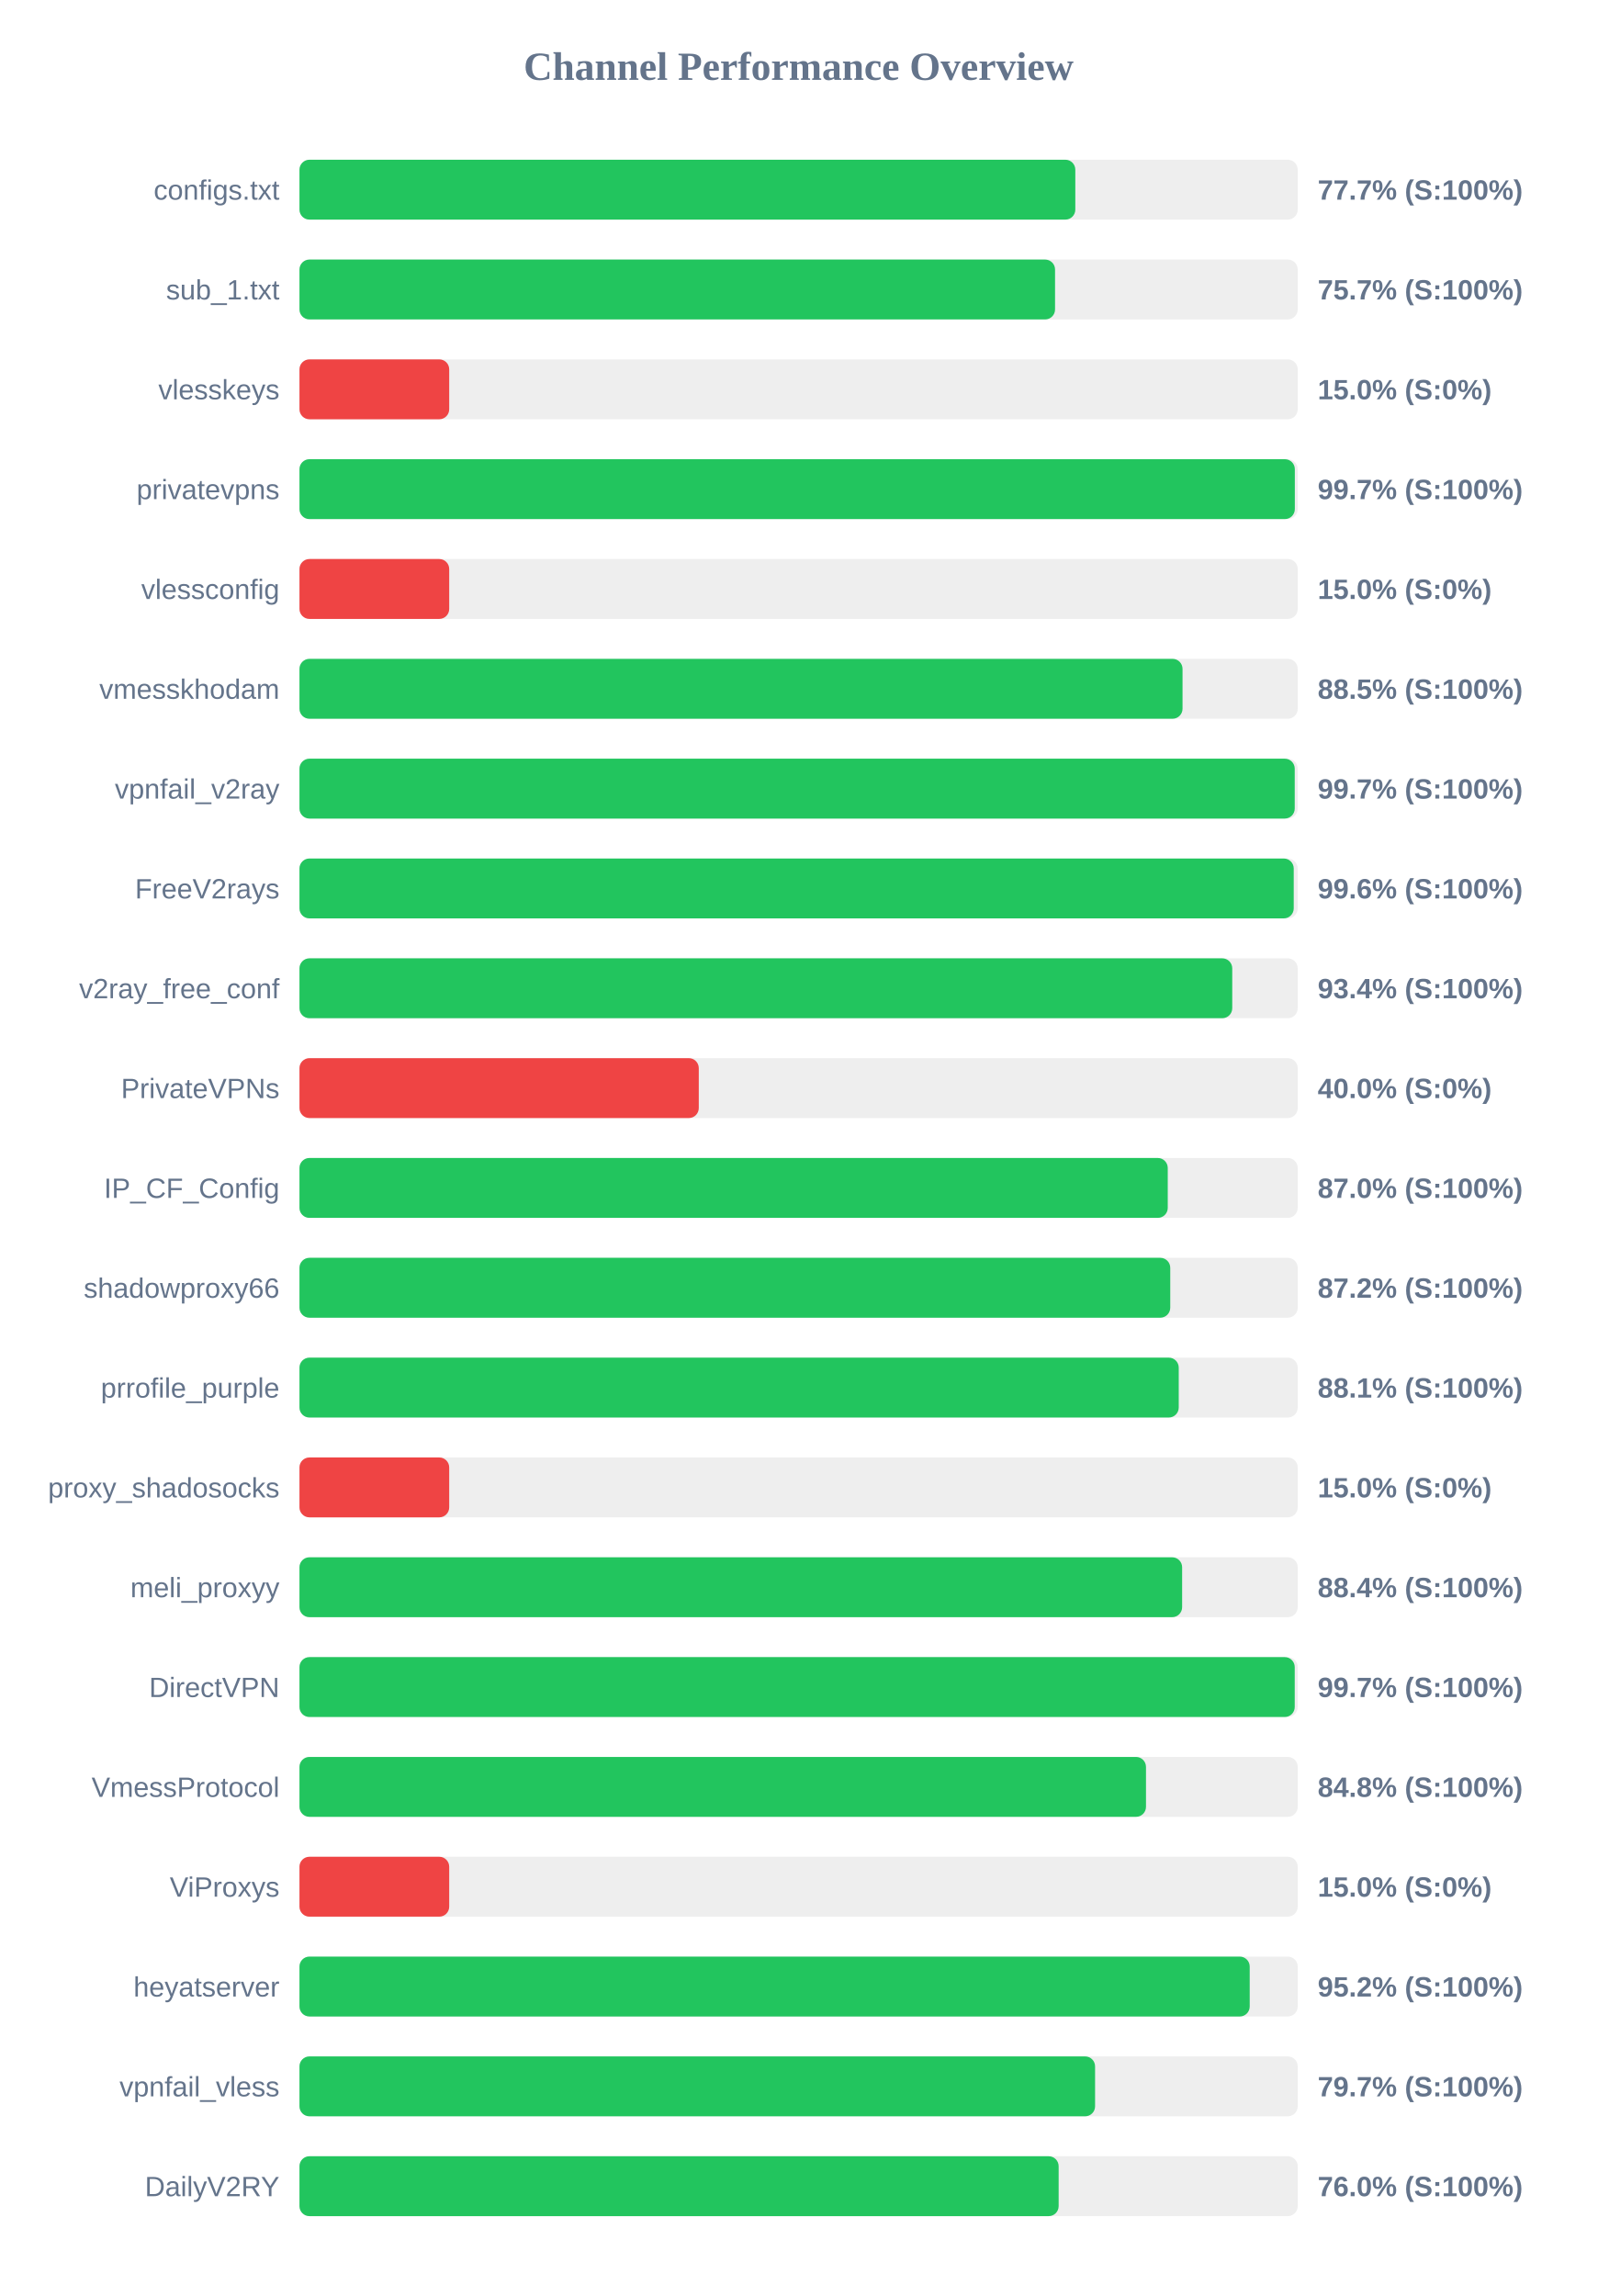
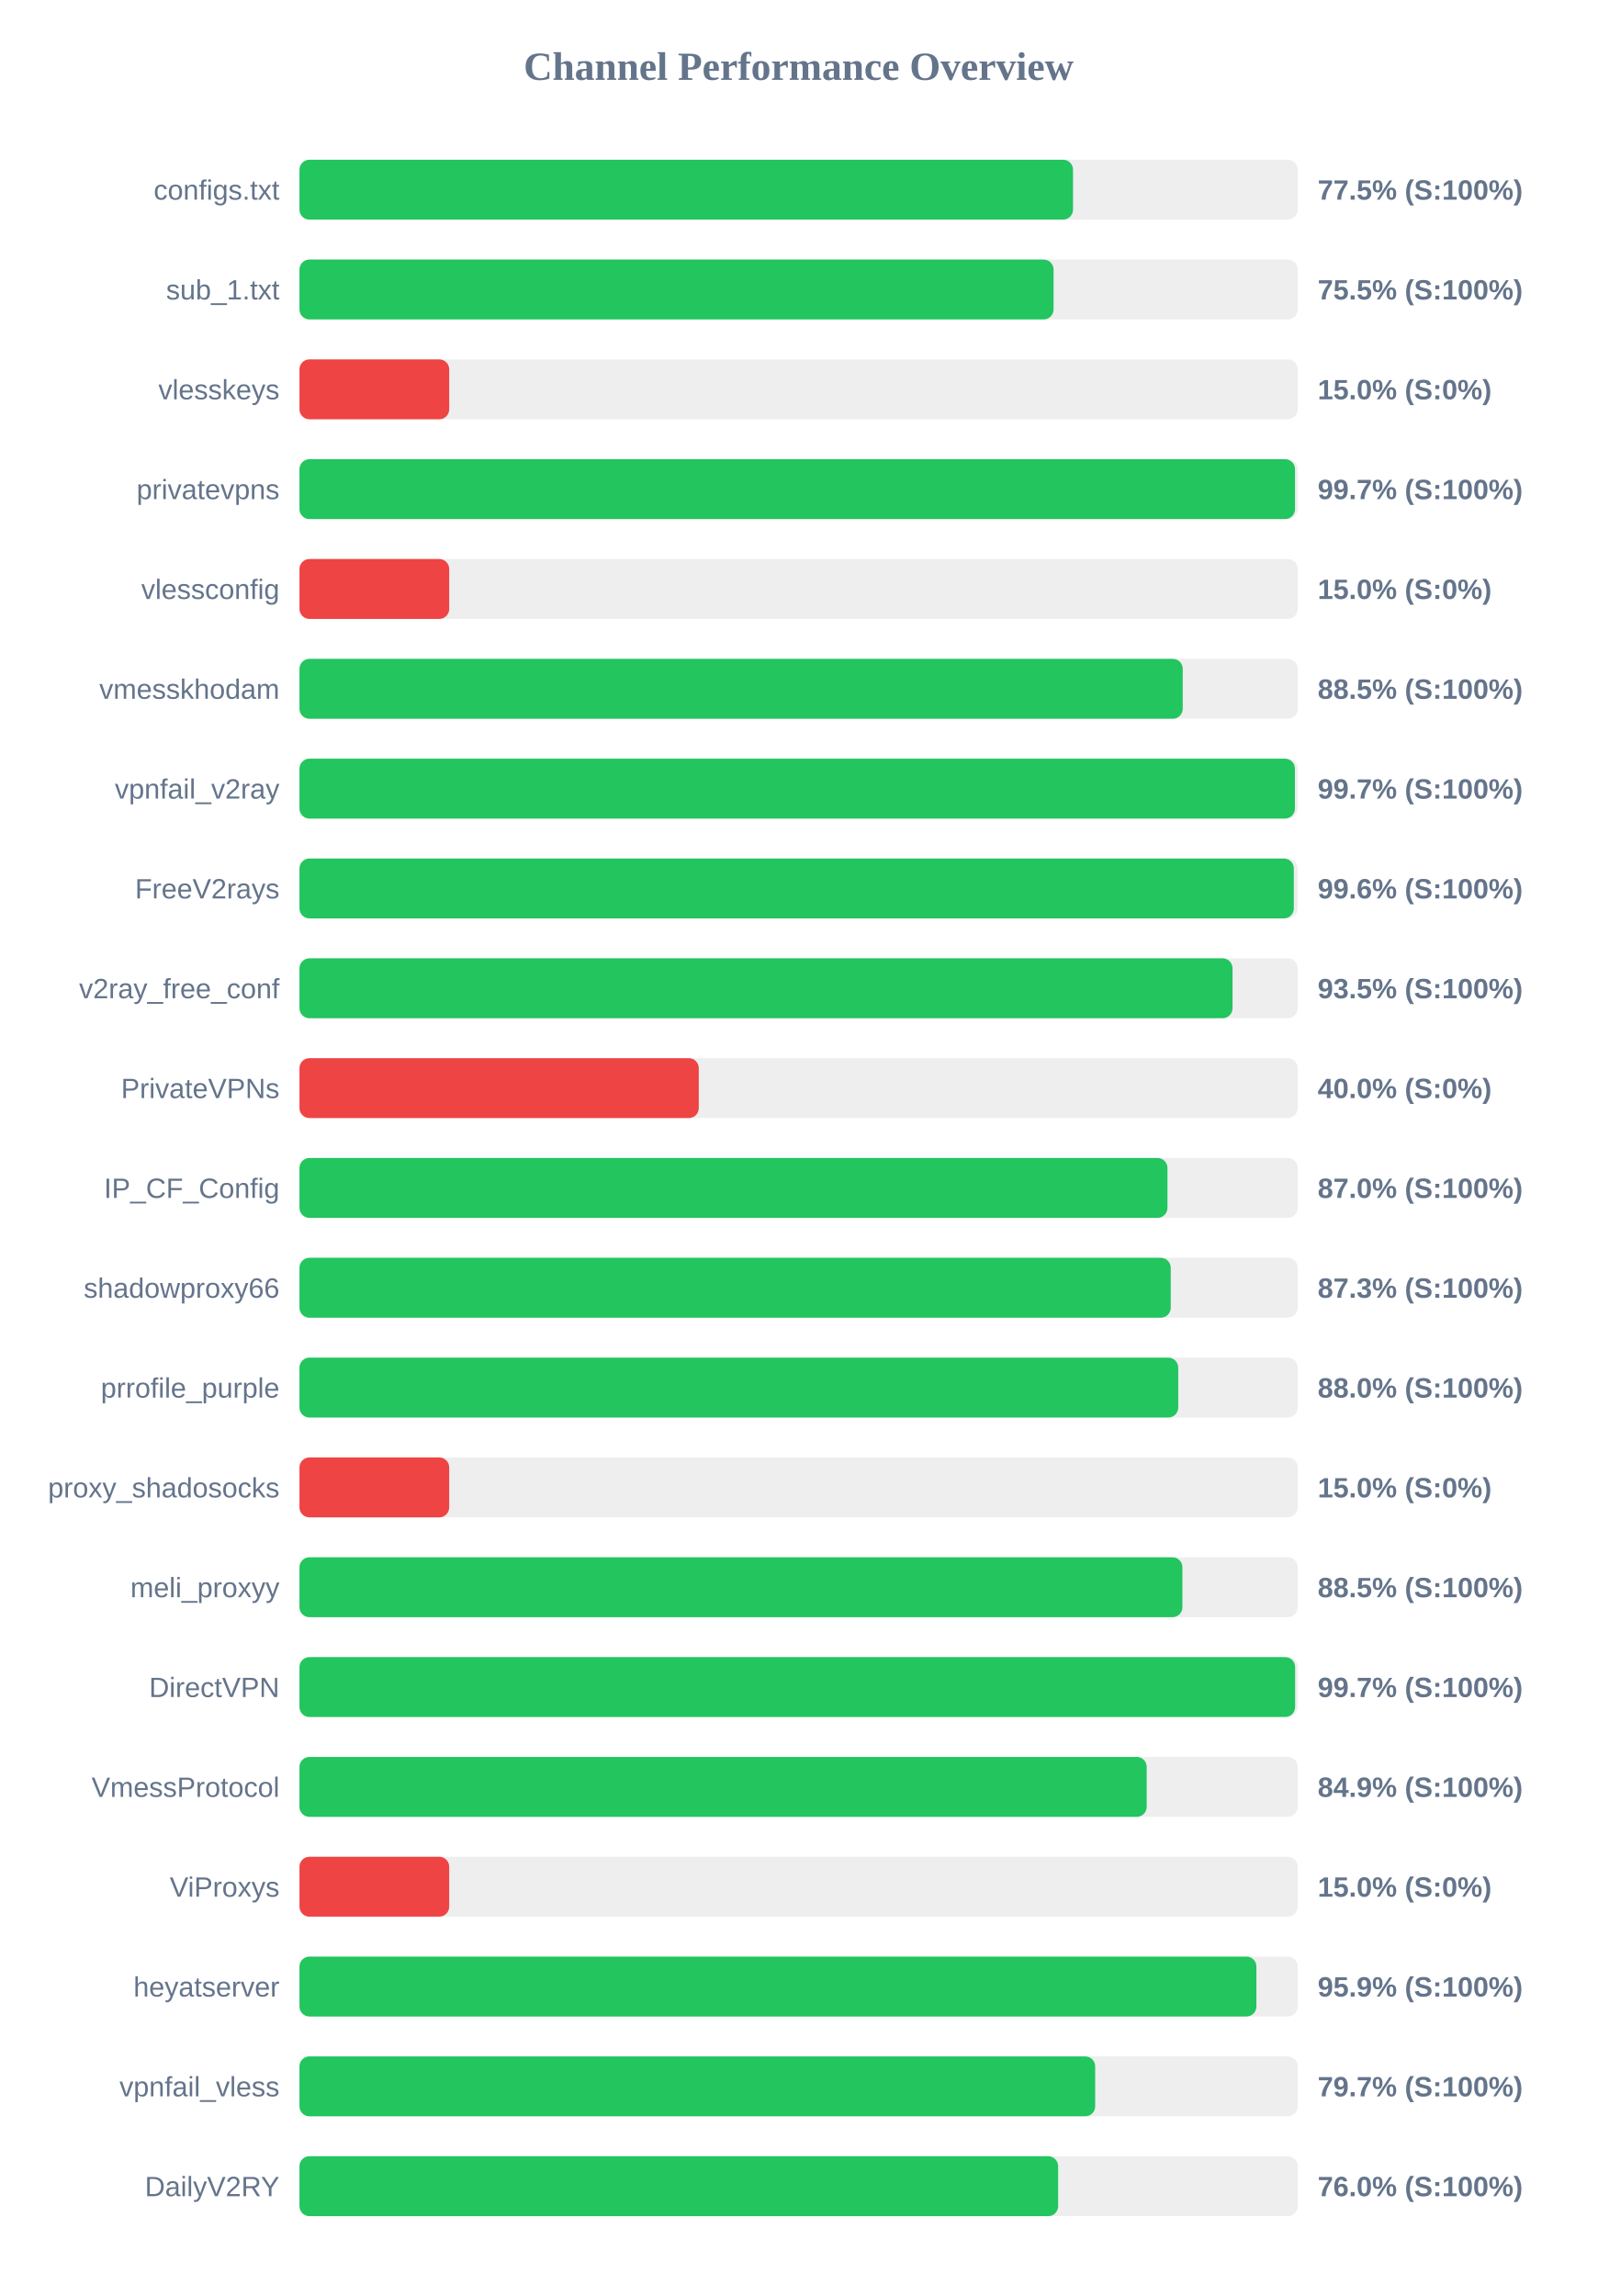
<svg xmlns="http://www.w3.org/2000/svg" width="800" height="1150" version="1.1">
  <style>
        .row { font: 14px Arial; fill: #64748b; }
        .score { font: bold 14px Arial; fill: #64748b; }
    </style>
  <text x="400" y="40" text-anchor="middle" font-size="20px" font-weight="bold" fill="#64748b">Channel Performance Overview</text>
  <rect x="150" y="80" width="500" height="30" fill="#eee" rx="5" />
-   <rect x="150" y="80" width="388.6" height="30" fill="#22c55e" rx="5" />
+   <rect x="150" y="80" width="387.45" height="30" fill="#22c55e" rx="5" />
  <text x="140" y="100" text-anchor="end" class="row">configs.txt</text>
-   <text x="660" y="100" text-anchor="start" class="score">77.7% (S:100%)</text>
+   <text x="660" y="100" text-anchor="start" class="score">77.5% (S:100%)</text>
  <rect x="150" y="130" width="500" height="30" fill="#eee" rx="5" />
-   <rect x="150" y="130" width="378.45" height="30" fill="#22c55e" rx="5" />
+   <rect x="150" y="130" width="377.7" height="30" fill="#22c55e" rx="5" />
  <text x="140" y="150" text-anchor="end" class="row">sub_1.txt</text>
-   <text x="660" y="150" text-anchor="start" class="score">75.7% (S:100%)</text>
+   <text x="660" y="150" text-anchor="start" class="score">75.5% (S:100%)</text>
  <rect x="150" y="180" width="500" height="30" fill="#eee" rx="5" />
  <rect x="150" y="180" width="75.0" height="30" fill="#ef4444" rx="5" />
  <text x="140" y="200" text-anchor="end" class="row">vlesskeys</text>
  <text x="660" y="200" text-anchor="start" class="score">15.0% (S:0%)</text>
  <rect x="150" y="230" width="500" height="30" fill="#eee" rx="5" />
-   <rect x="150" y="230" width="498.55" height="30" fill="#22c55e" rx="5" />
+   <rect x="150" y="230" width="498.65" height="30" fill="#22c55e" rx="5" />
  <text x="140" y="250" text-anchor="end" class="row">privatevpns</text>
  <text x="660" y="250" text-anchor="start" class="score">99.7% (S:100%)</text>
  <rect x="150" y="280" width="500" height="30" fill="#eee" rx="5" />
  <rect x="150" y="280" width="75.0" height="30" fill="#ef4444" rx="5" />
  <text x="140" y="300" text-anchor="end" class="row">vlessconfig</text>
  <text x="660" y="300" text-anchor="start" class="score">15.0% (S:0%)</text>
  <rect x="150" y="330" width="500" height="30" fill="#eee" rx="5" />
-   <rect x="150" y="330" width="442.3" height="30" fill="#22c55e" rx="5" />
+   <rect x="150" y="330" width="442.4" height="30" fill="#22c55e" rx="5" />
  <text x="140" y="350" text-anchor="end" class="row">vmesskhodam</text>
  <text x="660" y="350" text-anchor="start" class="score">88.5% (S:100%)</text>
  <rect x="150" y="380" width="500" height="30" fill="#eee" rx="5" />
-   <rect x="150" y="380" width="498.5" height="30" fill="#22c55e" rx="5" />
+   <rect x="150" y="380" width="498.6" height="30" fill="#22c55e" rx="5" />
  <text x="140" y="400" text-anchor="end" class="row">vpnfail_v2ray</text>
  <text x="660" y="400" text-anchor="start" class="score">99.7% (S:100%)</text>
  <rect x="150" y="430" width="500" height="30" fill="#eee" rx="5" />
-   <rect x="150" y="430" width="498.0" height="30" fill="#22c55e" rx="5" />
+   <rect x="150" y="430" width="498.05" height="30" fill="#22c55e" rx="5" />
  <text x="140" y="450" text-anchor="end" class="row">FreeV2rays</text>
  <text x="660" y="450" text-anchor="start" class="score">99.6% (S:100%)</text>
  <rect x="150" y="480" width="500" height="30" fill="#eee" rx="5" />
-   <rect x="150" y="480" width="467.2" height="30" fill="#22c55e" rx="5" />
+   <rect x="150" y="480" width="467.35" height="30" fill="#22c55e" rx="5" />
  <text x="140" y="500" text-anchor="end" class="row">v2ray_free_conf</text>
-   <text x="660" y="500" text-anchor="start" class="score">93.4% (S:100%)</text>
+   <text x="660" y="500" text-anchor="start" class="score">93.5% (S:100%)</text>
  <rect x="150" y="530" width="500" height="30" fill="#eee" rx="5" />
  <rect x="150" y="530" width="200.0" height="30" fill="#ef4444" rx="5" />
  <text x="140" y="550" text-anchor="end" class="row">PrivateVPNs</text>
  <text x="660" y="550" text-anchor="start" class="score">40.0% (S:0%)</text>
  <rect x="150" y="580" width="500" height="30" fill="#eee" rx="5" />
-   <rect x="150" y="580" width="434.9" height="30" fill="#22c55e" rx="5" />
+   <rect x="150" y="580" width="434.75" height="30" fill="#22c55e" rx="5" />
  <text x="140" y="600" text-anchor="end" class="row">IP_CF_Config</text>
  <text x="660" y="600" text-anchor="start" class="score">87.0% (S:100%)</text>
  <rect x="150" y="630" width="500" height="30" fill="#eee" rx="5" />
-   <rect x="150" y="630" width="436.15" height="30" fill="#22c55e" rx="5" />
+   <rect x="150" y="630" width="436.4" height="30" fill="#22c55e" rx="5" />
  <text x="140" y="650" text-anchor="end" class="row">shadowproxy66</text>
-   <text x="660" y="650" text-anchor="start" class="score">87.2% (S:100%)</text>
+   <text x="660" y="650" text-anchor="start" class="score">87.3% (S:100%)</text>
  <rect x="150" y="680" width="500" height="30" fill="#eee" rx="5" />
-   <rect x="150" y="680" width="440.4" height="30" fill="#22c55e" rx="5" />
+   <rect x="150" y="680" width="440.15" height="30" fill="#22c55e" rx="5" />
  <text x="140" y="700" text-anchor="end" class="row">prrofile_purple</text>
-   <text x="660" y="700" text-anchor="start" class="score">88.1% (S:100%)</text>
+   <text x="660" y="700" text-anchor="start" class="score">88.0% (S:100%)</text>
  <rect x="150" y="730" width="500" height="30" fill="#eee" rx="5" />
  <rect x="150" y="730" width="75.0" height="30" fill="#ef4444" rx="5" />
  <text x="140" y="750" text-anchor="end" class="row">proxy_shadosocks</text>
  <text x="660" y="750" text-anchor="start" class="score">15.0% (S:0%)</text>
  <rect x="150" y="780" width="500" height="30" fill="#eee" rx="5" />
-   <rect x="150" y="780" width="442.1" height="30" fill="#22c55e" rx="5" />
+   <rect x="150" y="780" width="442.25" height="30" fill="#22c55e" rx="5" />
  <text x="140" y="800" text-anchor="end" class="row">meli_proxyy</text>
-   <text x="660" y="800" text-anchor="start" class="score">88.4% (S:100%)</text>
+   <text x="660" y="800" text-anchor="start" class="score">88.5% (S:100%)</text>
  <rect x="150" y="830" width="500" height="30" fill="#eee" rx="5" />
-   <rect x="150" y="830" width="498.5" height="30" fill="#22c55e" rx="5" />
+   <rect x="150" y="830" width="498.7" height="30" fill="#22c55e" rx="5" />
  <text x="140" y="850" text-anchor="end" class="row">DirectVPN</text>
  <text x="660" y="850" text-anchor="start" class="score">99.7% (S:100%)</text>
  <rect x="150" y="880" width="500" height="30" fill="#eee" rx="5" />
-   <rect x="150" y="880" width="424.0" height="30" fill="#22c55e" rx="5" />
+   <rect x="150" y="880" width="424.35" height="30" fill="#22c55e" rx="5" />
  <text x="140" y="900" text-anchor="end" class="row">VmessProtocol</text>
-   <text x="660" y="900" text-anchor="start" class="score">84.8% (S:100%)</text>
+   <text x="660" y="900" text-anchor="start" class="score">84.9% (S:100%)</text>
  <rect x="150" y="930" width="500" height="30" fill="#eee" rx="5" />
  <rect x="150" y="930" width="75.0" height="30" fill="#ef4444" rx="5" />
  <text x="140" y="950" text-anchor="end" class="row">ViProxys</text>
  <text x="660" y="950" text-anchor="start" class="score">15.0% (S:0%)</text>
  <rect x="150" y="980" width="500" height="30" fill="#eee" rx="5" />
-   <rect x="150" y="980" width="475.95" height="30" fill="#22c55e" rx="5" />
+   <rect x="150" y="980" width="479.3" height="30" fill="#22c55e" rx="5" />
  <text x="140" y="1000" text-anchor="end" class="row">heyatserver</text>
-   <text x="660" y="1000" text-anchor="start" class="score">95.2% (S:100%)</text>
+   <text x="660" y="1000" text-anchor="start" class="score">95.9% (S:100%)</text>
  <rect x="150" y="1030" width="500" height="30" fill="#eee" rx="5" />
-   <rect x="150" y="1030" width="398.5" height="30" fill="#22c55e" rx="5" />
+   <rect x="150" y="1030" width="398.55" height="30" fill="#22c55e" rx="5" />
  <text x="140" y="1050" text-anchor="end" class="row">vpnfail_vless</text>
  <text x="660" y="1050" text-anchor="start" class="score">79.7% (S:100%)</text>
  <rect x="150" y="1080" width="500" height="30" fill="#eee" rx="5" />
-   <rect x="150" y="1080" width="380.25" height="30" fill="#22c55e" rx="5" />
+   <rect x="150" y="1080" width="380.0" height="30" fill="#22c55e" rx="5" />
  <text x="140" y="1100" text-anchor="end" class="row">DailyV2RY</text>
  <text x="660" y="1100" text-anchor="start" class="score">76.0% (S:100%)</text>
</svg>
